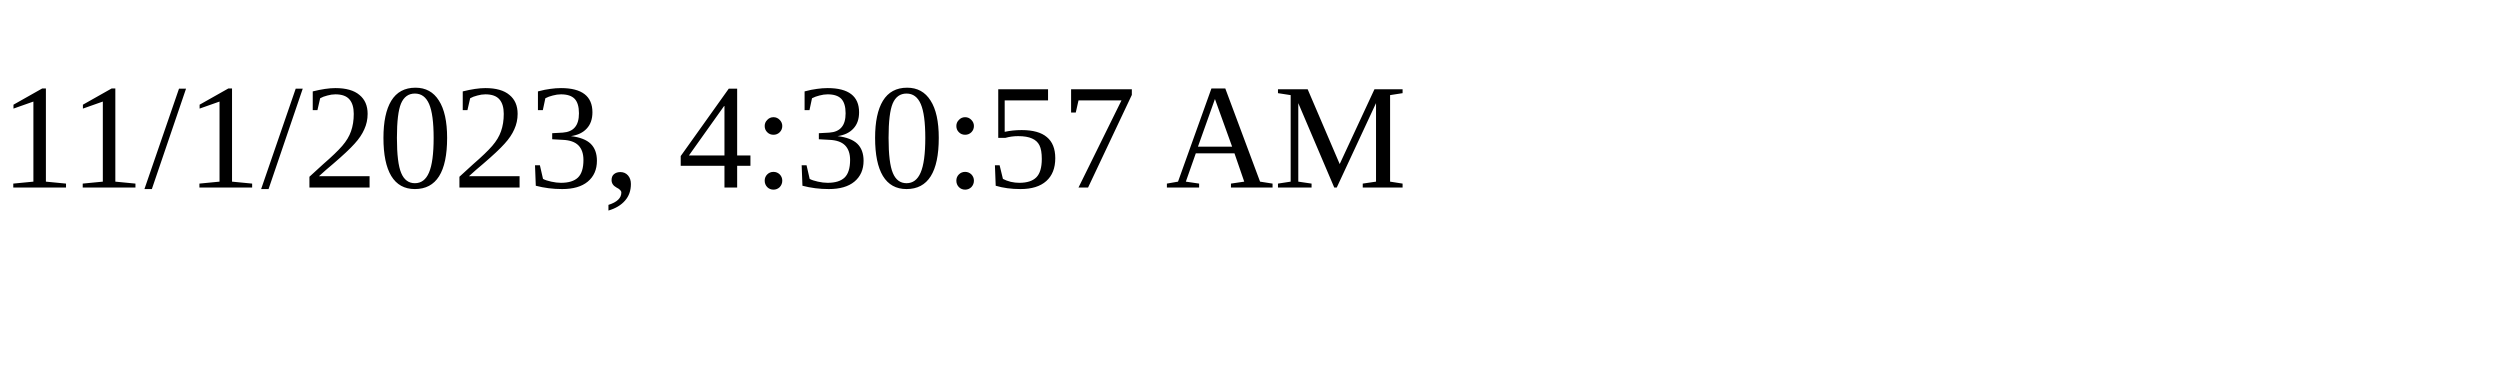
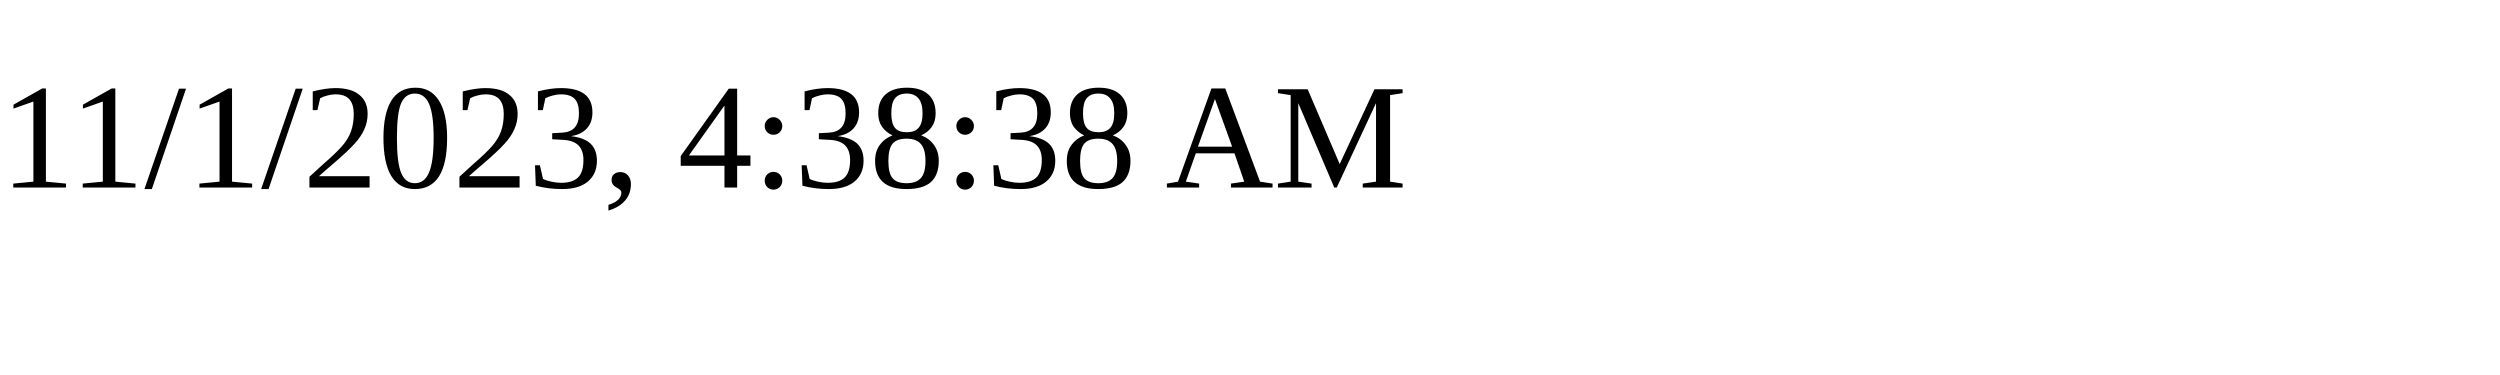
<svg xmlns="http://www.w3.org/2000/svg" height="30" width="200">
-   <text x="0" y="15">11/1/2023, 4:30:57 AM</text>
+   <text x="0" y="15">11/1/2023, 4:38:38 AM</text>
</svg>
